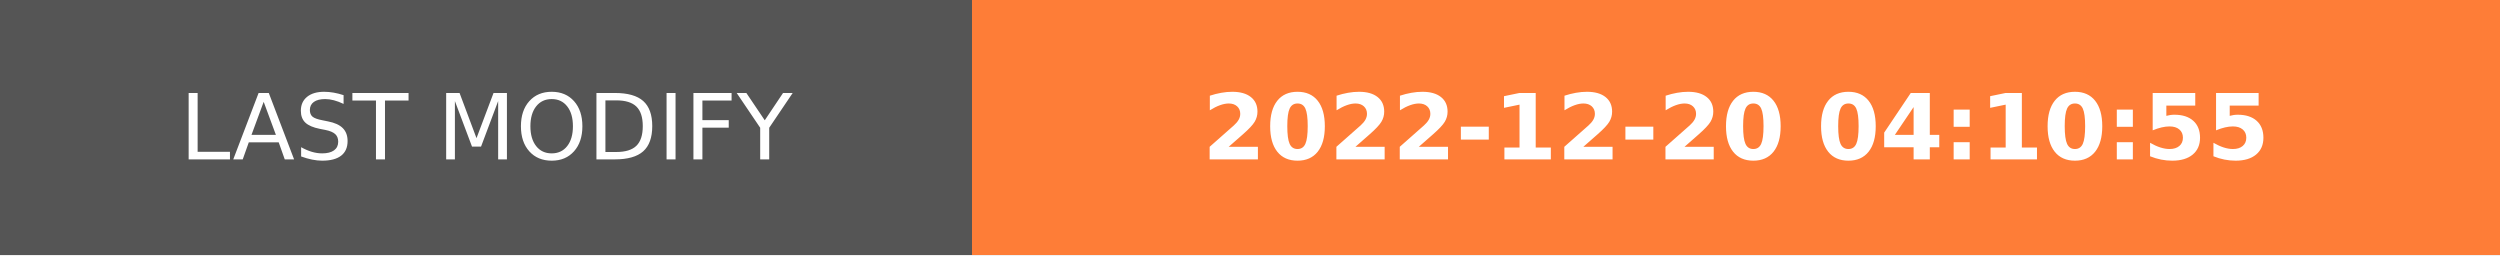
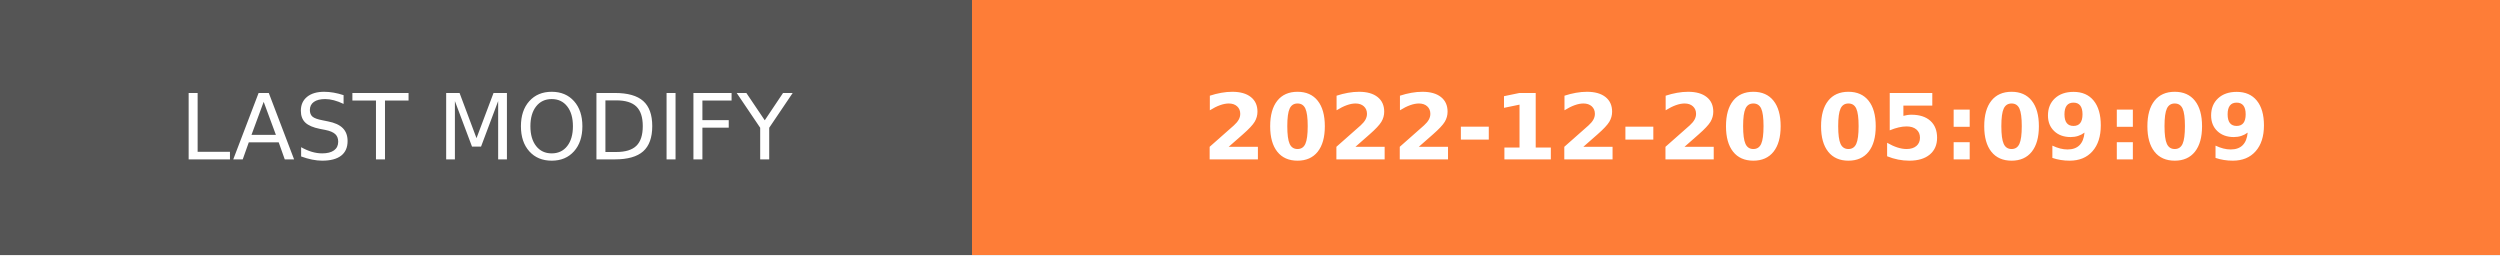
- <svg xmlns="http://www.w3.org/2000/svg" width="274.5" height="28" role="img" aria-label="LAST MODIFY: 2022-12-20 04:10:55">
+ <svg xmlns="http://www.w3.org/2000/svg" width="274.5" height="28" role="img" aria-label="LAST MODIFY: 2022-12-20 05:09:09">
  <g shape-rendering="crispEdges">
    <rect width="106.75" height="28" fill="#555" />
    <rect x="106.75" width="167.75" height="28" fill="#fe7d37" />
  </g>
  <g fill="#fff" text-anchor="middle" font-family="Verdana,Geneva,DejaVu Sans,sans-serif" text-rendering="geometricPrecision" font-size="100">
    <text transform="scale(.1)" x="533.75" y="175" textLength="827.5" fill="#fff">LAST MODIFY</text>
-     <text transform="scale(.1)" x="1906.25" y="175" textLength="1437.5" fill="#fff" font-weight="bold">2022-12-20 04:10:55</text>
+     <text transform="scale(.1)" x="1906.25" y="175" textLength="1437.5" fill="#fff" font-weight="bold">2022-12-20 05:09:09</text>
  </g>
</svg>
